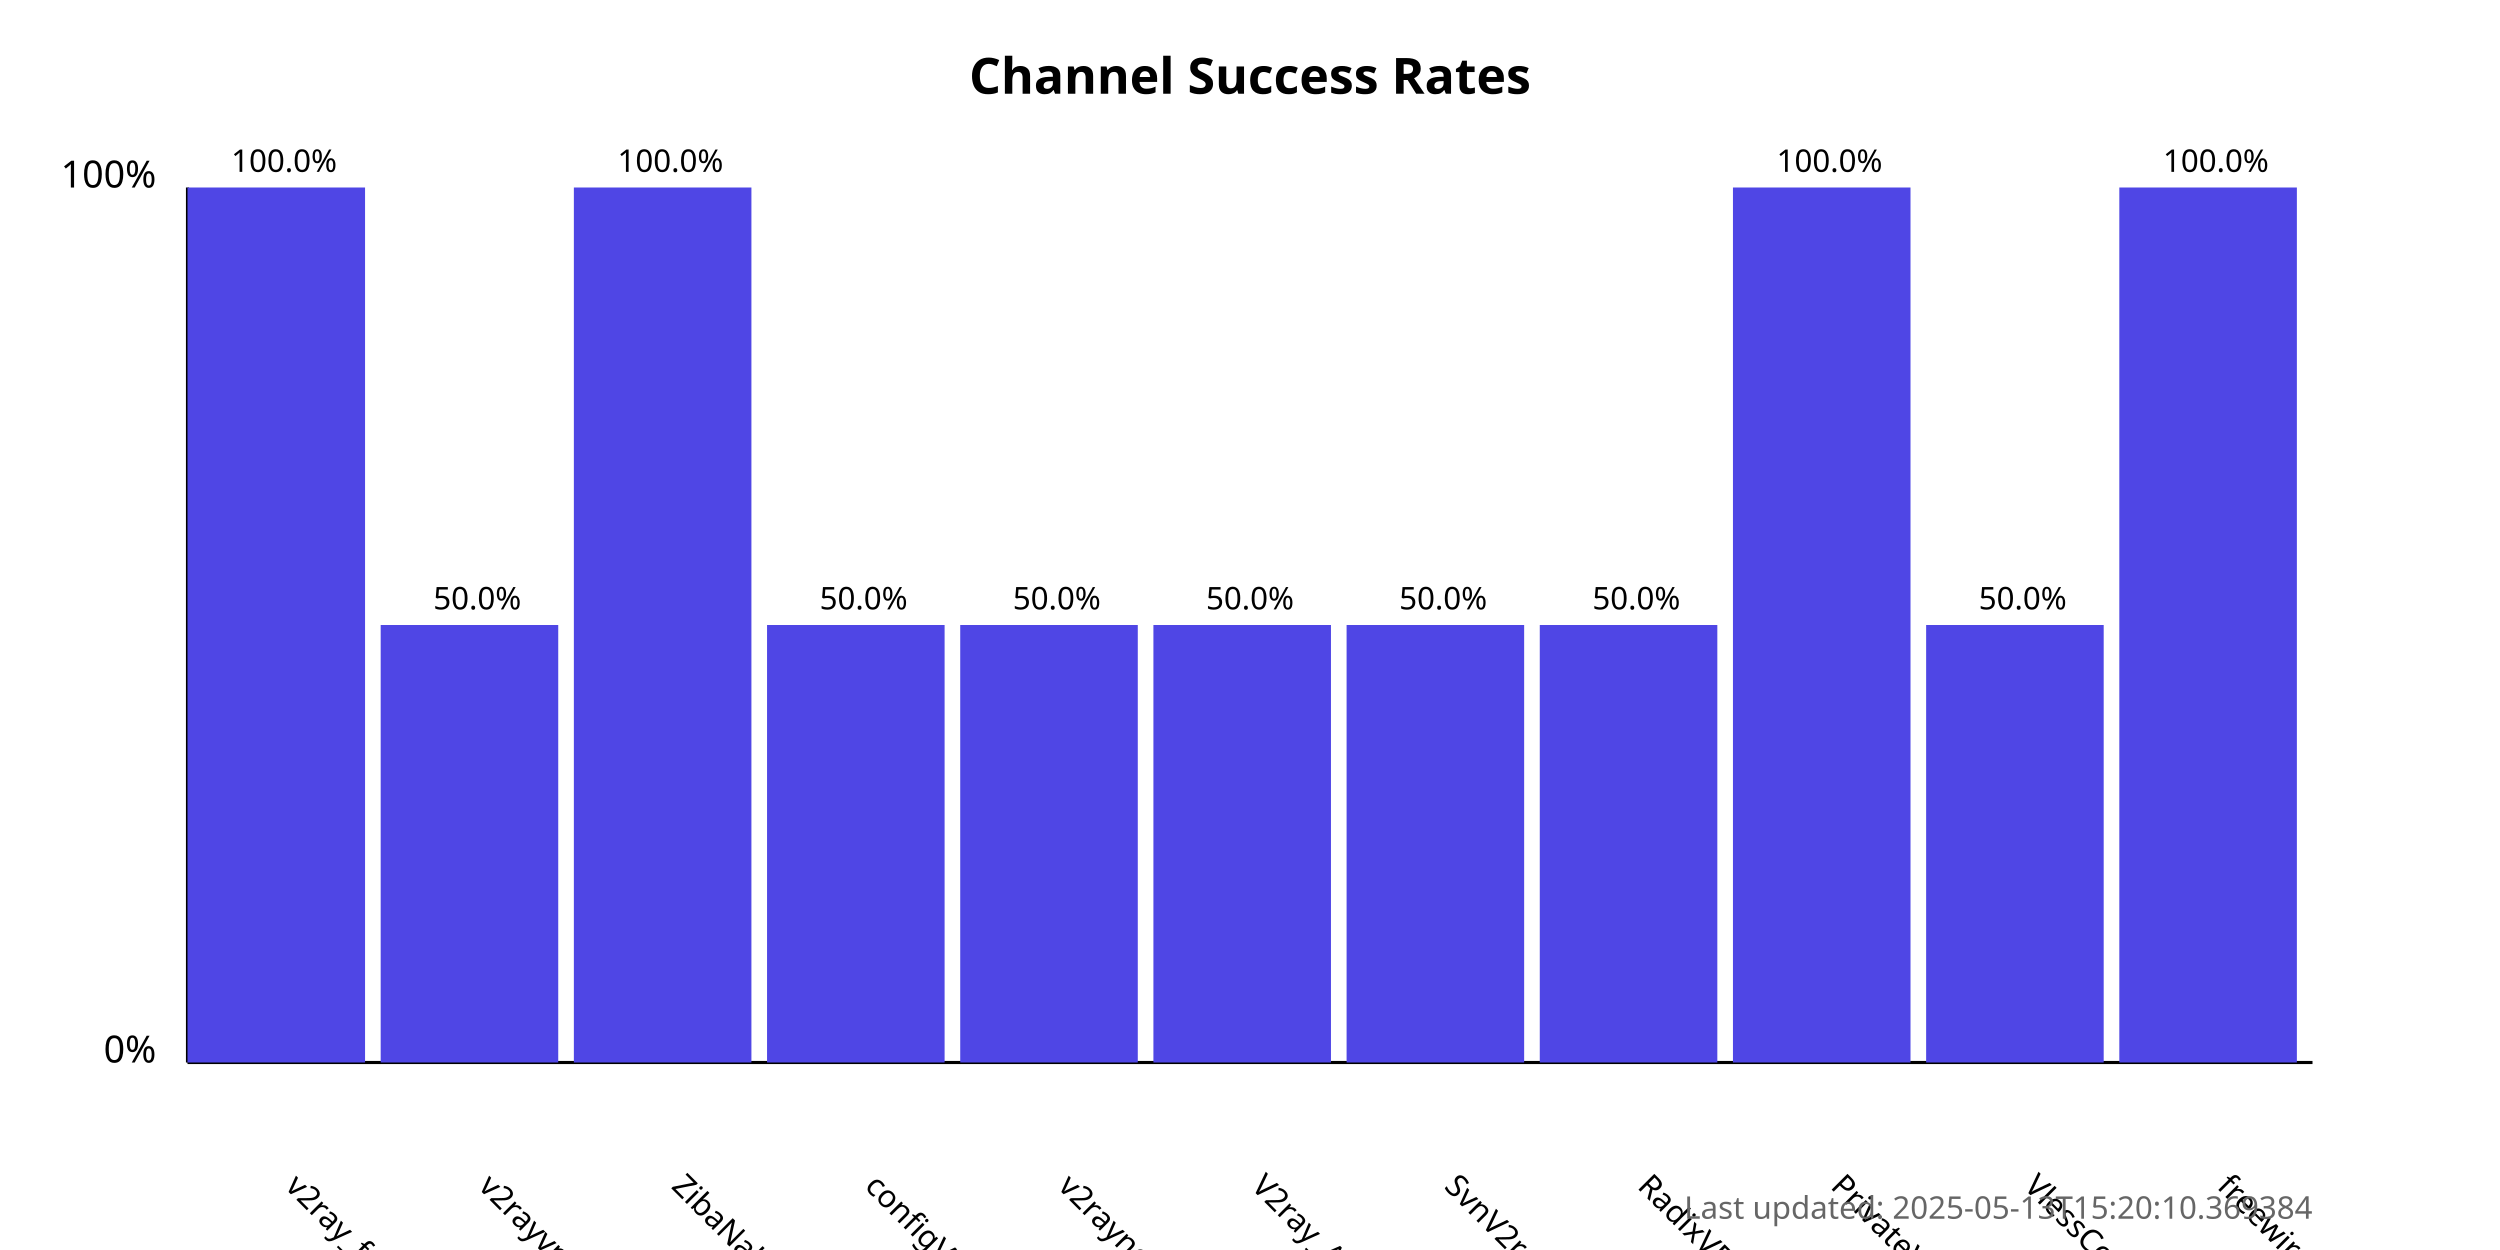
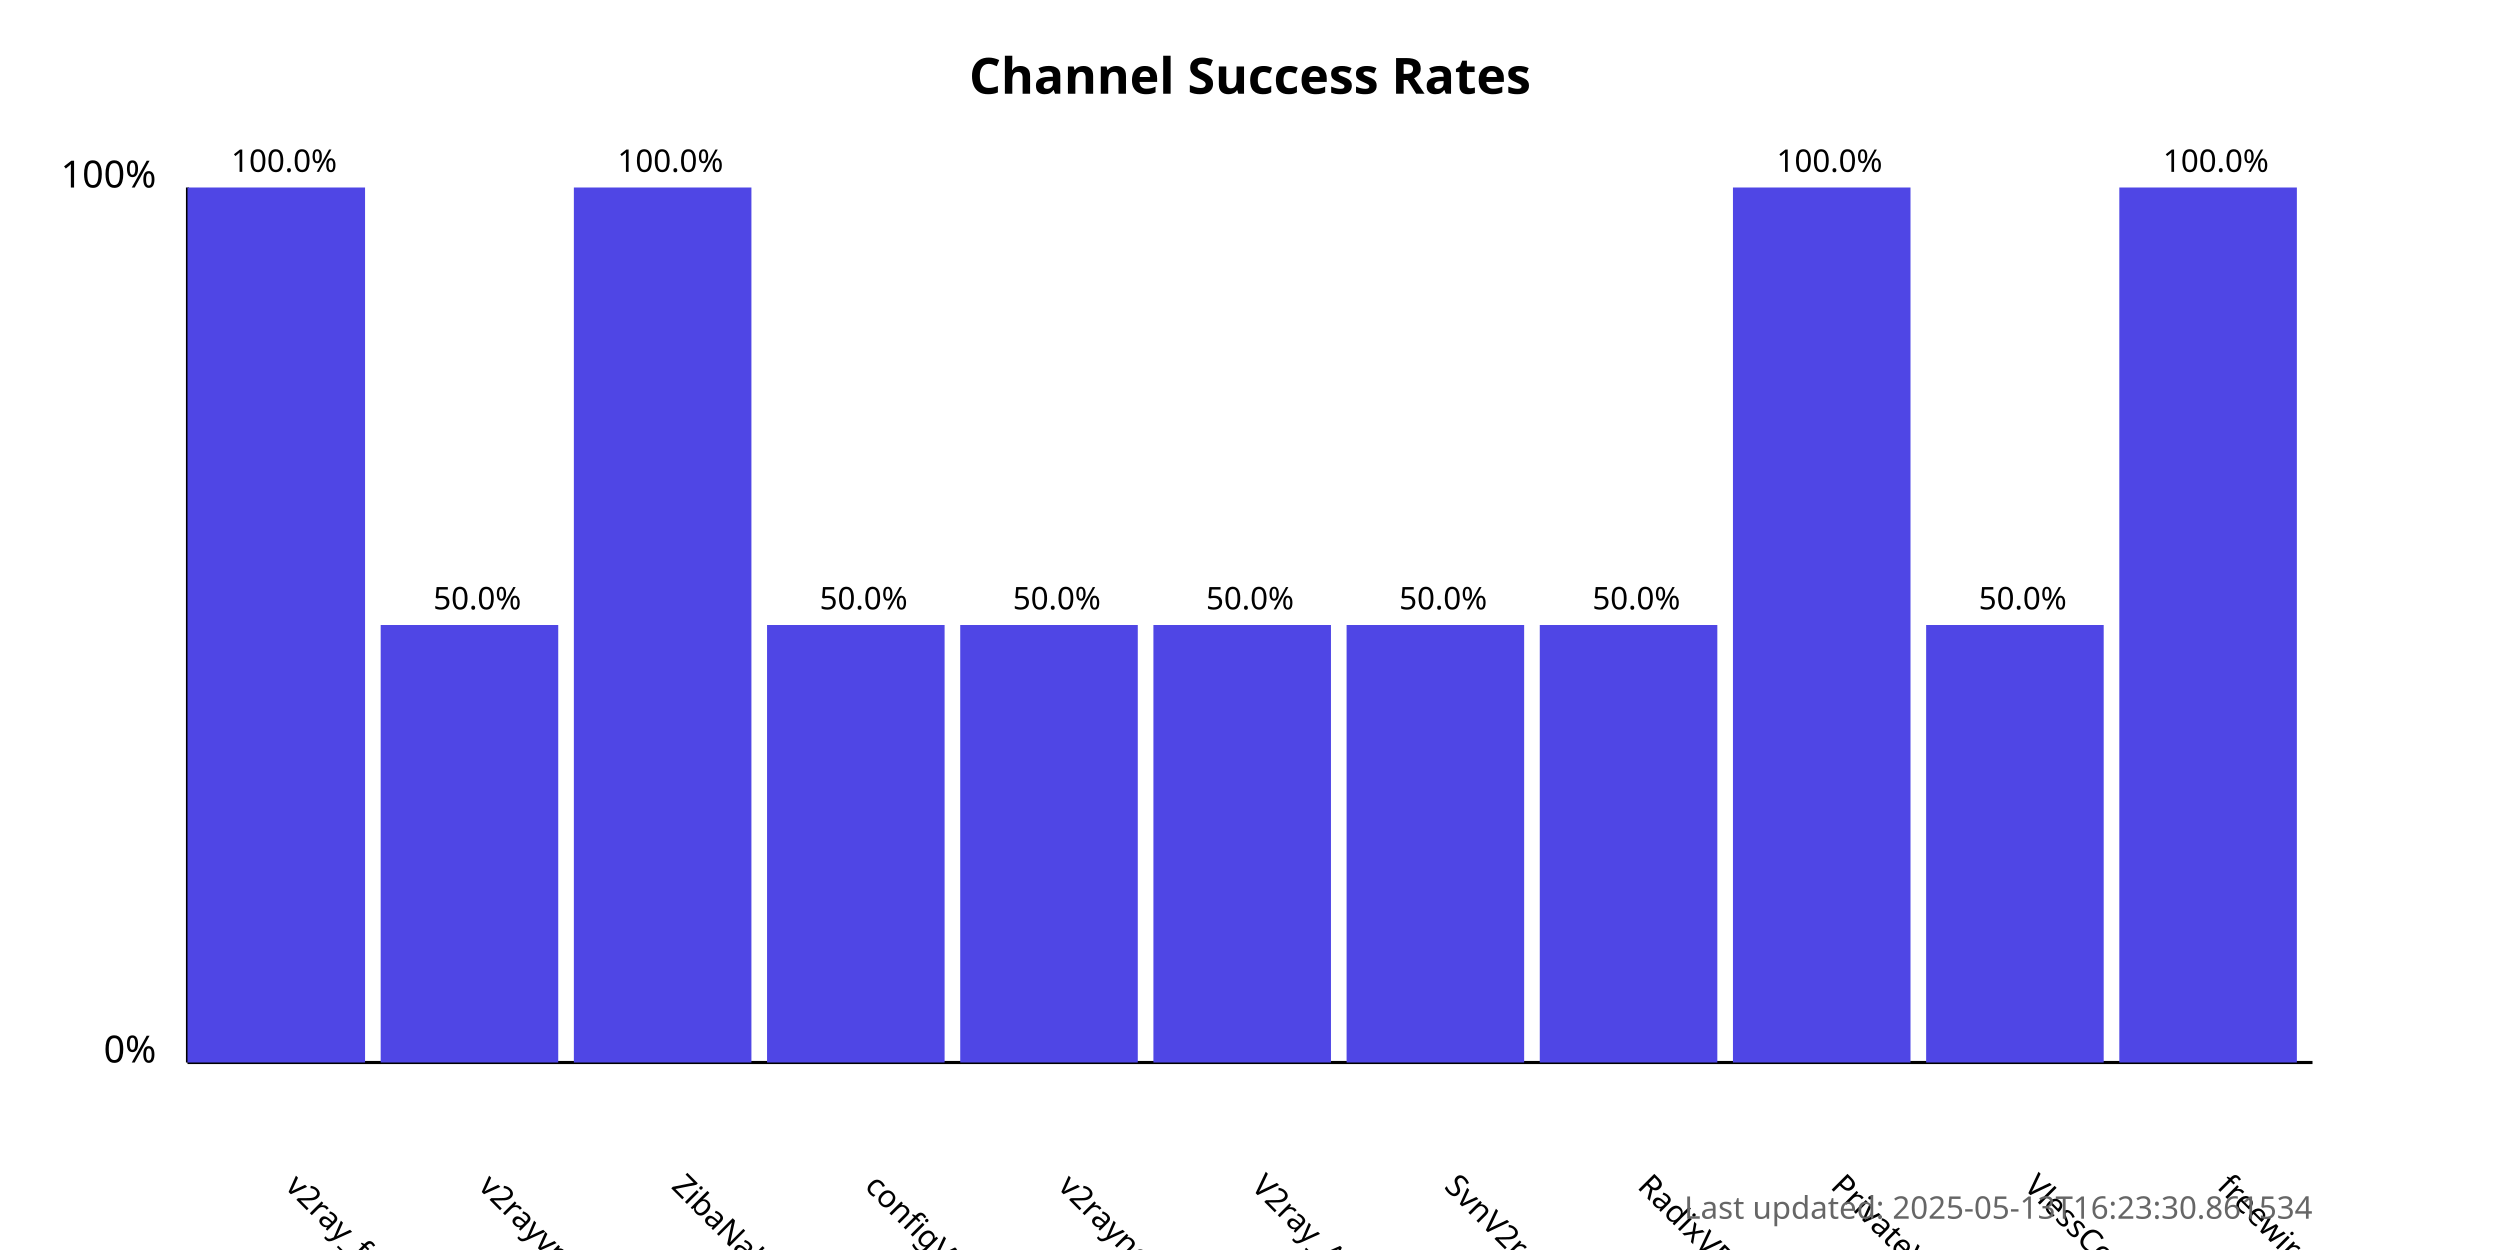
<svg xmlns="http://www.w3.org/2000/svg" width="800" height="400">
  <style>
            .chart-title { font: bold 16px sans-serif; }
            .axis-label { font: 12px sans-serif; }
            .tick-label { font: 10px sans-serif; }
            .bar { fill: #4f46e5; }
            .bar:hover { fill: #6366f1; }
            .timestamp { font: 10px sans-serif; fill: #666; }
        </style>
  <text x="400.0" y="30" text-anchor="middle" class="chart-title">
            Channel Success Rates
        </text>
  <line x1="60" y1="340" x2="60" y2="60" stroke="black" stroke-width="1" />
  <line x1="60" y1="340" x2="740" y2="340" stroke="black" stroke-width="1" />
  <text x="50" y="340" text-anchor="end" class="axis-label">0%</text>
  <text x="50" y="60" text-anchor="end" class="axis-label">100%</text>
  <g>
    <rect x="60" y="60.0" width="56.818" height="280.0" class="bar" />
    <text x="90.909" y="380" transform="rotate(45, 90.90909, 380)" text-anchor="start" class="tick-label">
                v2ray_free_conf
            </text>
    <text x="90.909" y="55.0" text-anchor="middle" class="tick-label">
                100.0%
            </text>
  </g>
  <g>
    <rect x="121.818" y="200.0" width="56.818" height="140.0" class="bar" />
    <text x="152.727" y="380" transform="rotate(45, 152.7273, 380)" text-anchor="start" class="tick-label">
                v2rayvpno
            </text>
    <text x="152.727" y="195.0" text-anchor="middle" class="tick-label">
                50.0%
            </text>
  </g>
  <g>
    <rect x="183.636" y="60.0" width="56.818" height="280.0" class="bar" />
    <text x="214.545" y="380" transform="rotate(45, 214.5455, 380)" text-anchor="start" class="tick-label">
                ZibaNabz
            </text>
    <text x="214.545" y="55.0" text-anchor="middle" class="tick-label">
                100.0%
            </text>
  </g>
  <g>
    <rect x="245.455" y="200.0" width="56.818" height="140.0" class="bar" />
    <text x="276.364" y="380" transform="rotate(45, 276.3636, 380)" text-anchor="start" class="tick-label">
                configV2rayForFree
            </text>
    <text x="276.364" y="195.0" text-anchor="middle" class="tick-label">
                50.0%
            </text>
  </g>
  <g>
    <rect x="307.273" y="200.0" width="56.818" height="140.0" class="bar" />
    <text x="338.182" y="380" transform="rotate(45, 338.1818, 380)" text-anchor="start" class="tick-label">
                v2rayngvpn
            </text>
    <text x="338.182" y="195.0" text-anchor="middle" class="tick-label">
                50.0%
            </text>
  </g>
  <g>
    <rect x="369.091" y="200.0" width="56.818" height="140.0" class="bar" />
    <text x="400.0" y="380" transform="rotate(45, 400.0, 380)" text-anchor="start" class="tick-label">
                V2ray_Alpha
            </text>
    <text x="400.0" y="195.0" text-anchor="middle" class="tick-label">
                50.0%
            </text>
  </g>
  <g>
    <rect x="430.909" y="200.0" width="56.818" height="140.0" class="bar" />
    <text x="461.818" y="380" transform="rotate(45, 461.8182, 380)" text-anchor="start" class="tick-label">
                SvnV2ray
            </text>
    <text x="461.818" y="195.0" text-anchor="middle" class="tick-label">
                50.0%
            </text>
  </g>
  <g>
    <rect x="492.727" y="200.0" width="56.818" height="140.0" class="bar" />
    <text x="523.636" y="380" transform="rotate(45, 523.6364, 380)" text-anchor="start" class="tick-label">
                RadixVPN
            </text>
    <text x="523.636" y="195.0" text-anchor="middle" class="tick-label">
                50.0%
            </text>
  </g>
  <g>
    <rect x="554.545" y="60.0" width="56.818" height="280.0" class="bar" />
    <text x="585.455" y="380" transform="rotate(45, 585.4545, 380)" text-anchor="start" class="tick-label">
                PrivateVPNs
            </text>
    <text x="585.455" y="55.0" text-anchor="middle" class="tick-label">
                100.0%
            </text>
  </g>
  <g>
    <rect x="616.364" y="200.0" width="56.818" height="140.0" class="bar" />
    <text x="647.273" y="380" transform="rotate(45, 647.2727, 380)" text-anchor="start" class="tick-label">
                VlessConfig
            </text>
    <text x="647.273" y="195.0" text-anchor="middle" class="tick-label">
                50.0%
            </text>
  </g>
  <g>
    <rect x="678.182" y="60.0" width="56.818" height="280.0" class="bar" />
    <text x="709.091" y="380" transform="rotate(45, 709.0909, 380)" text-anchor="start" class="tick-label">
                freewireguard
            </text>
    <text x="709.091" y="55.0" text-anchor="middle" class="tick-label">
                100.0%
            </text>
  </g>
  <text x="740" y="390" text-anchor="end" class="timestamp">
-             Last updated: 2025-05-13T15:20:10.369384
+             Last updated: 2025-05-13T16:23:30.861534
        </text>
</svg>
